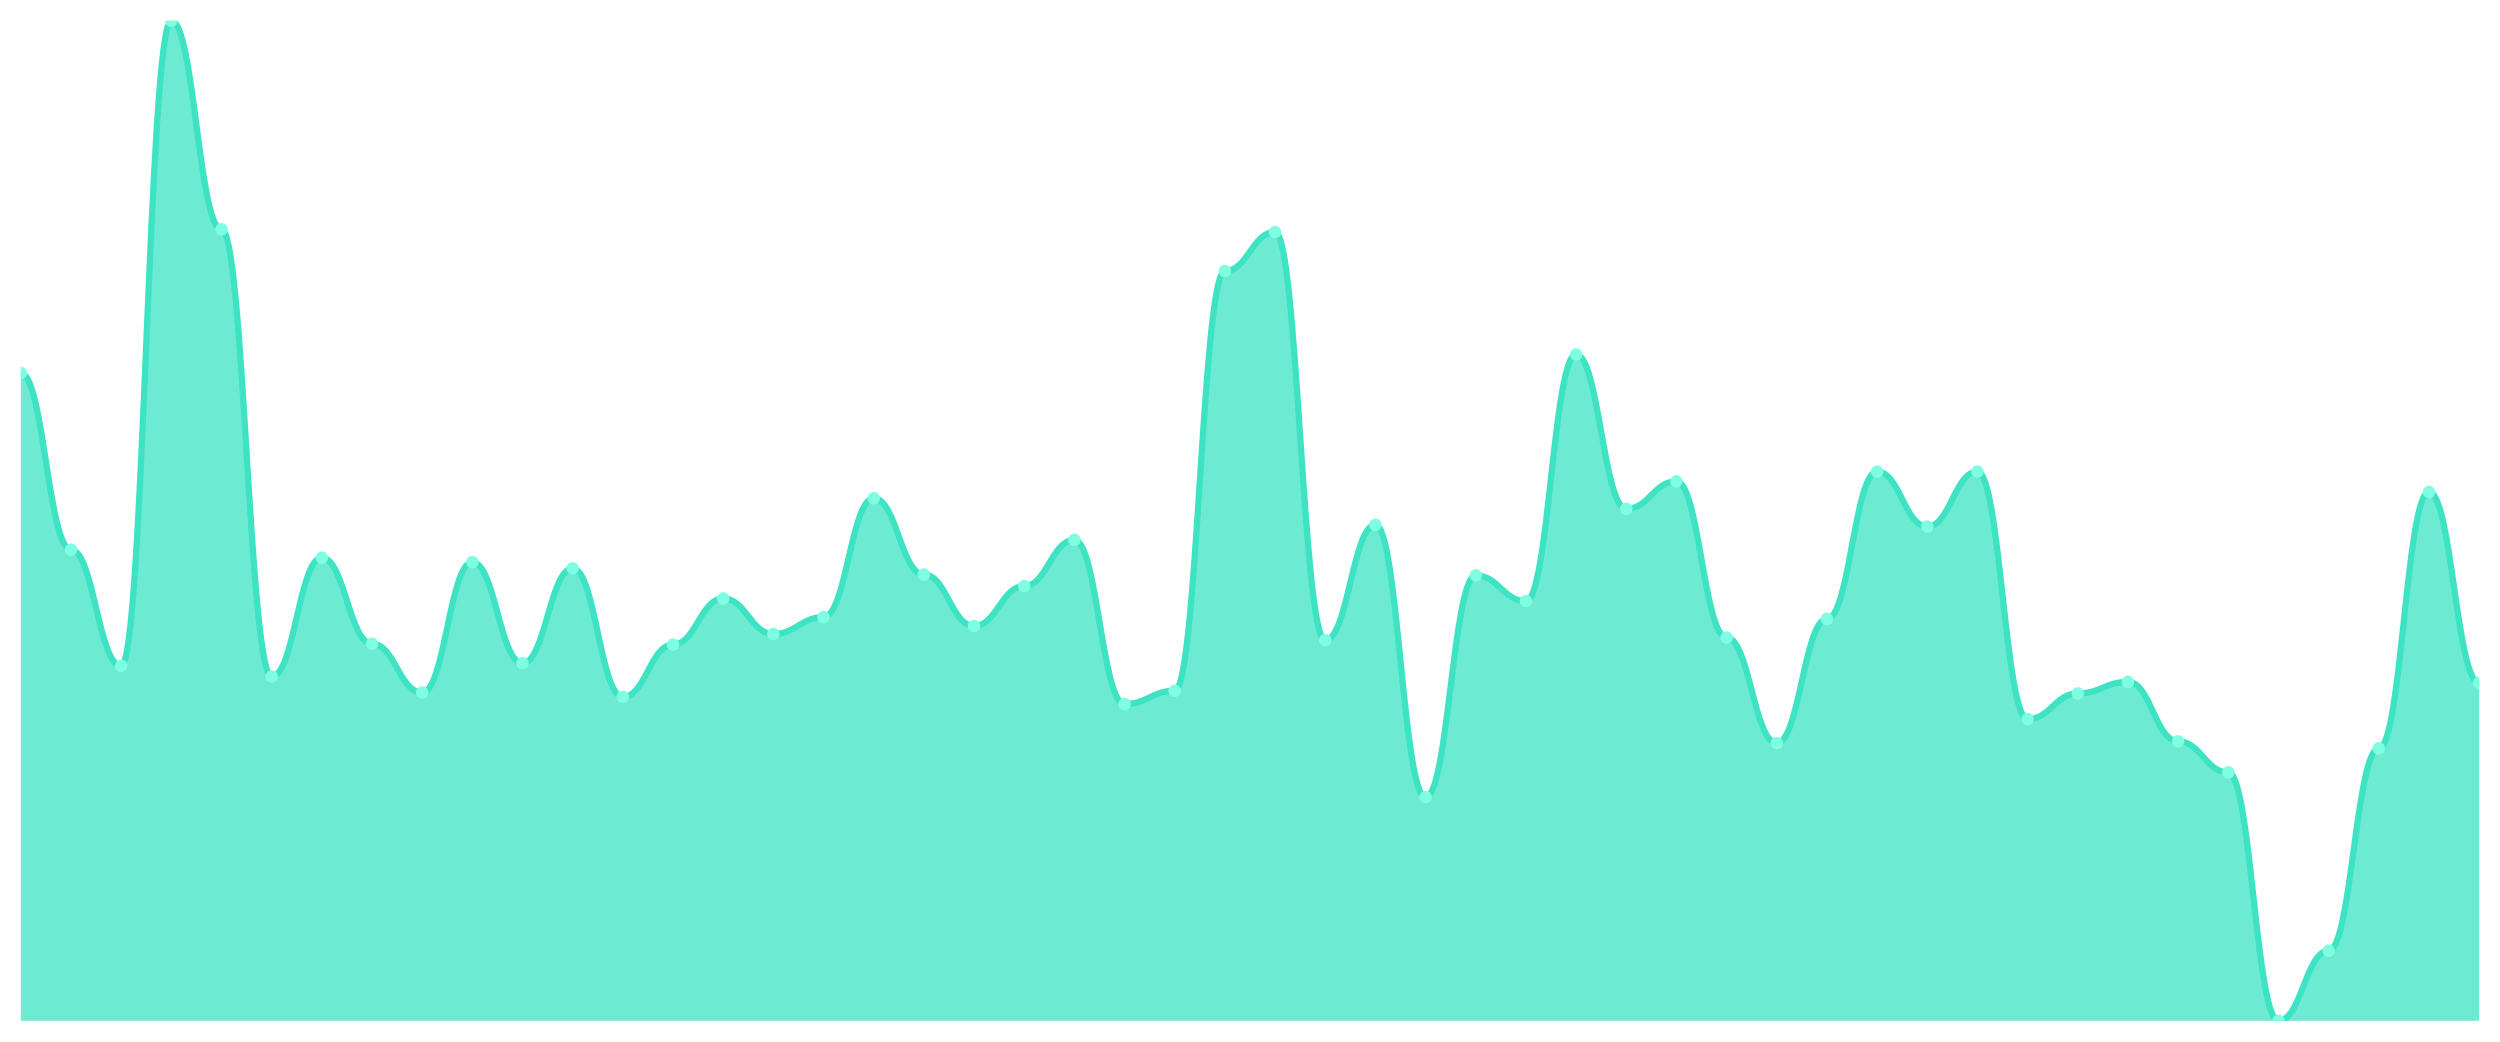
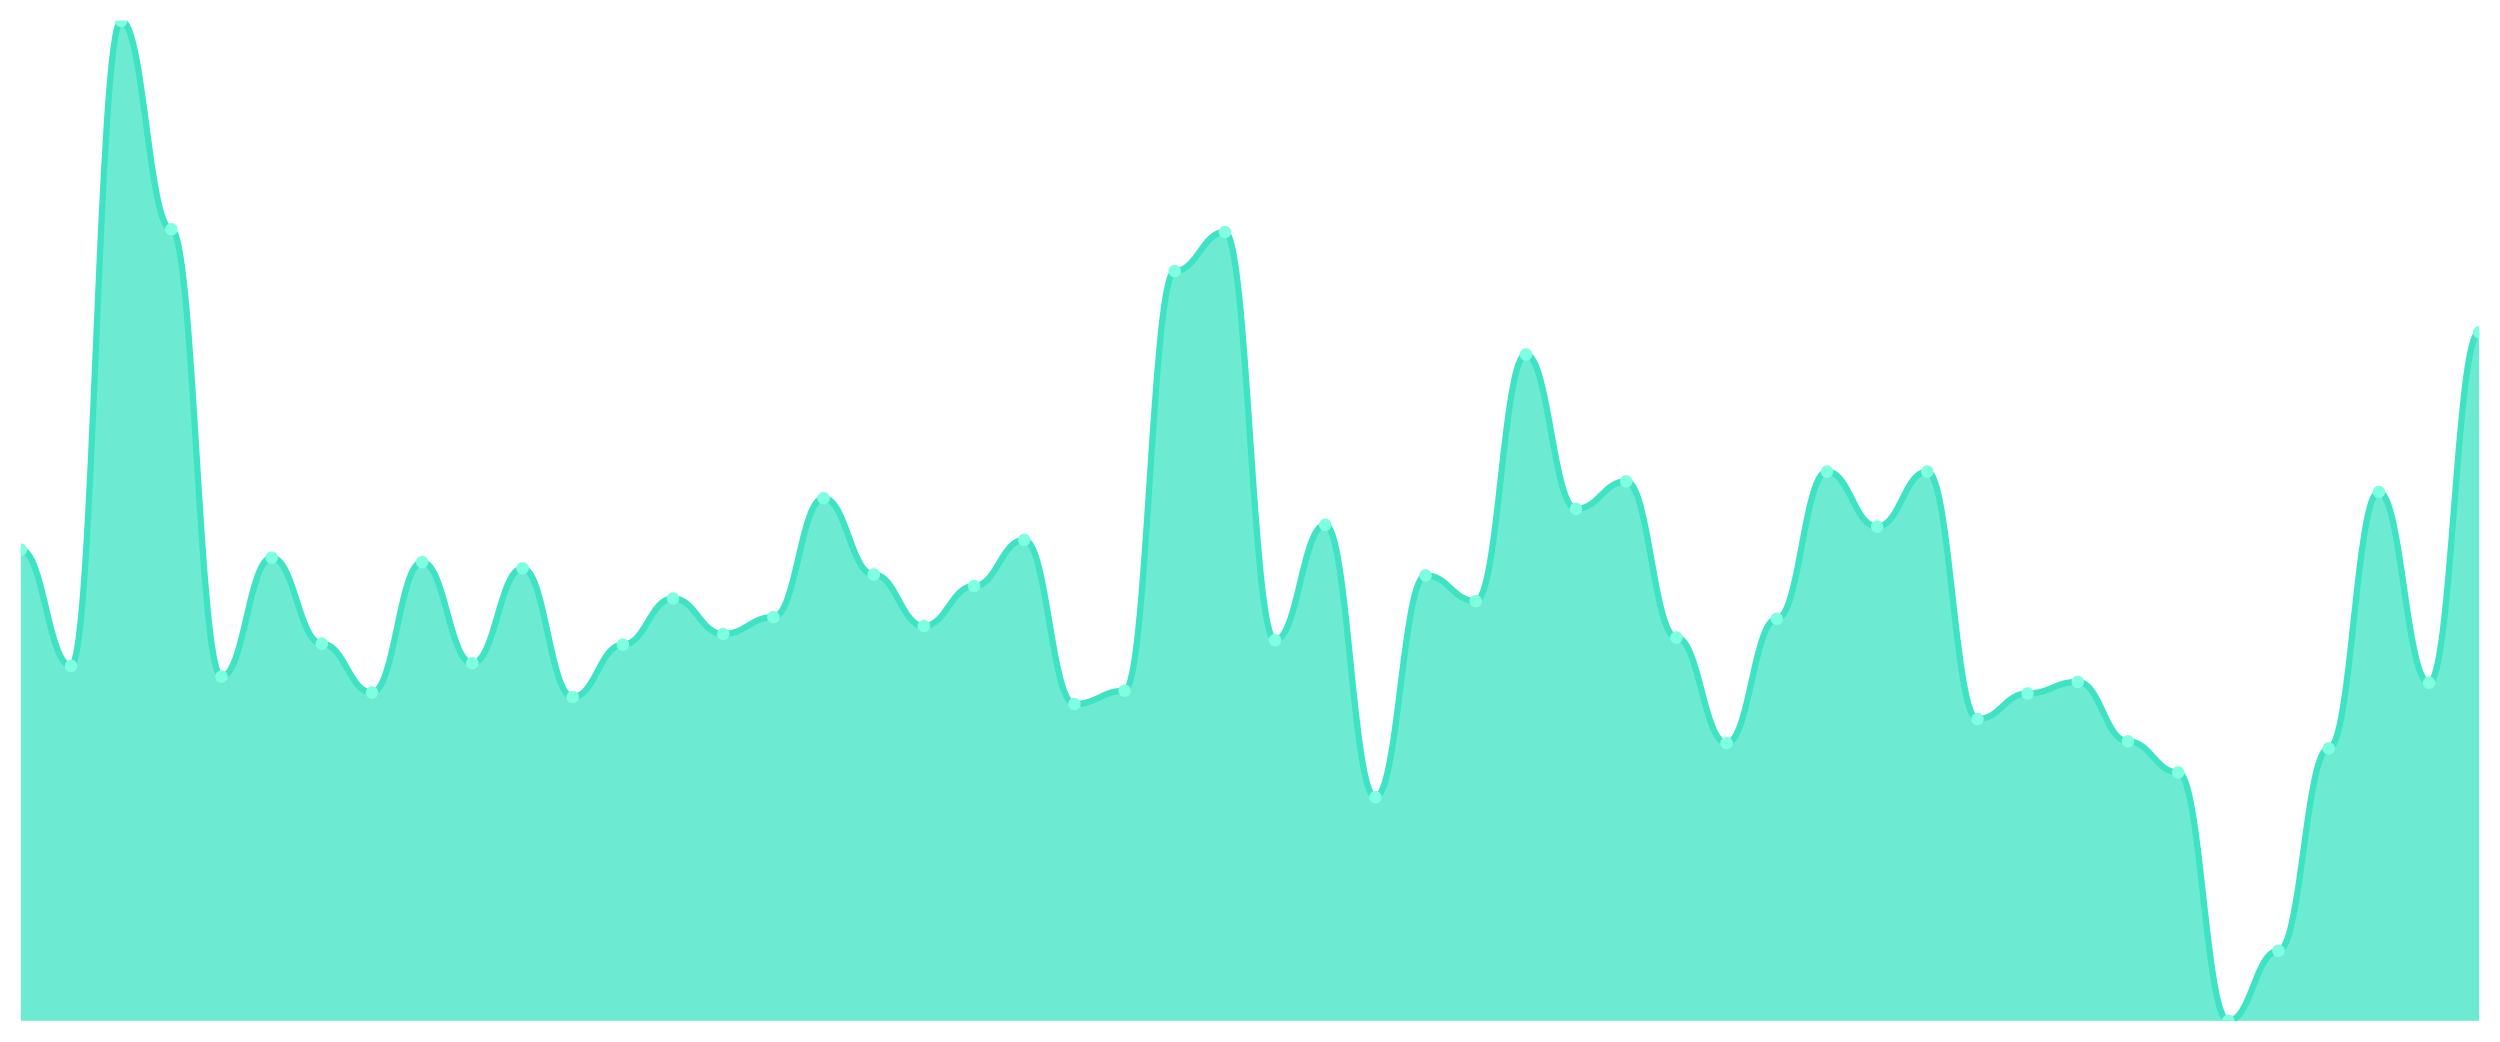
<svg xmlns="http://www.w3.org/2000/svg" viewBox="0 0 1200 500" width="1200" height="500">
  <defs>
    <clipPath id="c">
      <rect x="10" y="10" width="1180" height="480" />
    </clipPath>
  </defs>
  <rect width="1200" height="500" fill="none" />
  <g clip-path="url(#c)">
-     <path d="M 10,490 L 10,179.086 C 20.837,179.086 23.245,263.842 34.082,263.842 C 44.918,263.842 47.327,319.636 58.163,319.636 C 69,319.636 71.408,10 82.245,10 C 93.082,10 95.49,110.089 106.327,110.089 C 117.163,110.089 119.571,324.747 130.408,324.747 C 141.245,324.747 143.653,267.675 154.49,267.675 C 165.327,267.675 167.735,308.988 178.571,308.988 C 189.408,308.988 191.816,332.413 202.653,332.413 C 213.49,332.413 215.898,269.805 226.735,269.805 C 237.571,269.805 239.98,318.358 250.816,318.358 C 261.653,318.358 264.061,272.786 274.898,272.786 C 285.735,272.786 288.143,334.543 298.98,334.543 C 309.816,334.543 312.224,309.414 323.061,309.414 C 333.898,309.414 336.306,287.267 347.143,287.267 C 357.98,287.267 360.388,304.303 371.224,304.303 C 382.061,304.303 384.469,296.211 395.306,296.211 C 406.143,296.211 408.551,239.139 419.388,239.139 C 430.224,239.139 432.633,275.768 443.469,275.768 C 454.306,275.768 456.714,300.47 467.551,300.47 C 478.388,300.47 480.796,281.304 491.633,281.304 C 502.469,281.304 504.878,259.157 515.714,259.157 C 526.551,259.157 528.959,337.95 539.796,337.95 C 550.633,337.95 553.041,331.562 563.878,331.562 C 574.714,331.562 577.122,130.106 587.959,130.106 C 598.796,130.106 601.204,111.366 612.041,111.366 C 622.878,111.366 625.286,307.285 636.122,307.285 C 646.959,307.285 649.367,251.917 660.204,251.917 C 671.041,251.917 673.449,382.671 684.286,382.671 C 695.122,382.671 697.531,276.193 708.367,276.193 C 719.204,276.193 721.612,288.545 732.449,288.545 C 743.286,288.545 745.694,170.142 756.531,170.142 C 767.367,170.142 769.776,244.25 780.612,244.25 C 791.449,244.25 793.857,231.047 804.694,231.047 C 815.531,231.047 817.939,306.007 828.776,306.007 C 839.612,306.007 842.02,356.69 852.857,356.69 C 863.694,356.69 866.102,297.063 876.939,297.063 C 887.776,297.063 890.184,226.362 901.02,226.362 C 911.857,226.362 914.265,252.768 925.102,252.768 C 935.939,252.768 938.347,226.362 949.184,226.362 C 960.02,226.362 962.429,345.191 973.265,345.191 C 984.102,345.191 986.51,332.839 997.347,332.839 C 1008.184,332.839 1010.592,327.303 1021.429,327.303 C 1032.265,327.303 1034.673,355.839 1045.51,355.839 C 1056.347,355.839 1058.755,370.745 1069.592,370.745 C 1080.429,370.745 1082.837,490 1093.673,490 C 1104.51,490 1106.918,456.353 1117.755,456.353 C 1128.592,456.353 1131,359.246 1141.837,359.246 C 1152.673,359.246 1155.082,236.158 1165.918,236.158 C 1176.755,236.158 1179.163,327.728 1190,327.728 L 1190,490 Z" fill="rgba(61,227,195,0.75)" />
-     <path d="M 10,179.086 C 20.837,179.086 23.245,263.842 34.082,263.842 C 44.918,263.842 47.327,319.636 58.163,319.636 C 69,319.636 71.408,10 82.245,10 C 93.082,10 95.49,110.089 106.327,110.089 C 117.163,110.089 119.571,324.747 130.408,324.747 C 141.245,324.747 143.653,267.675 154.49,267.675 C 165.327,267.675 167.735,308.988 178.571,308.988 C 189.408,308.988 191.816,332.413 202.653,332.413 C 213.49,332.413 215.898,269.805 226.735,269.805 C 237.571,269.805 239.98,318.358 250.816,318.358 C 261.653,318.358 264.061,272.786 274.898,272.786 C 285.735,272.786 288.143,334.543 298.98,334.543 C 309.816,334.543 312.224,309.414 323.061,309.414 C 333.898,309.414 336.306,287.267 347.143,287.267 C 357.98,287.267 360.388,304.303 371.224,304.303 C 382.061,304.303 384.469,296.211 395.306,296.211 C 406.143,296.211 408.551,239.139 419.388,239.139 C 430.224,239.139 432.633,275.768 443.469,275.768 C 454.306,275.768 456.714,300.47 467.551,300.47 C 478.388,300.47 480.796,281.304 491.633,281.304 C 502.469,281.304 504.878,259.157 515.714,259.157 C 526.551,259.157 528.959,337.95 539.796,337.95 C 550.633,337.95 553.041,331.562 563.878,331.562 C 574.714,331.562 577.122,130.106 587.959,130.106 C 598.796,130.106 601.204,111.366 612.041,111.366 C 622.878,111.366 625.286,307.285 636.122,307.285 C 646.959,307.285 649.367,251.917 660.204,251.917 C 671.041,251.917 673.449,382.671 684.286,382.671 C 695.122,382.671 697.531,276.193 708.367,276.193 C 719.204,276.193 721.612,288.545 732.449,288.545 C 743.286,288.545 745.694,170.142 756.531,170.142 C 767.367,170.142 769.776,244.25 780.612,244.25 C 791.449,244.25 793.857,231.047 804.694,231.047 C 815.531,231.047 817.939,306.007 828.776,306.007 C 839.612,306.007 842.02,356.69 852.857,356.69 C 863.694,356.69 866.102,297.063 876.939,297.063 C 887.776,297.063 890.184,226.362 901.02,226.362 C 911.857,226.362 914.265,252.768 925.102,252.768 C 935.939,252.768 938.347,226.362 949.184,226.362 C 960.02,226.362 962.429,345.191 973.265,345.191 C 984.102,345.191 986.51,332.839 997.347,332.839 C 1008.184,332.839 1010.592,327.303 1021.429,327.303 C 1032.265,327.303 1034.673,355.839 1045.51,355.839 C 1056.347,355.839 1058.755,370.745 1069.592,370.745 C 1080.429,370.745 1082.837,490 1093.673,490 C 1104.51,490 1106.918,456.353 1117.755,456.353 C 1128.592,456.353 1131,359.246 1141.837,359.246 C 1152.673,359.246 1155.082,236.158 1165.918,236.158 C 1176.755,236.158 1179.163,327.728 1190,327.728" fill="none" stroke="#3de3c3" stroke-width="3" stroke-linecap="round" stroke-linejoin="round" />
-     <circle cx="10" cy="179.086" r="3" fill="#7fffe1" />
-     <circle cx="34.082" cy="263.842" r="3" fill="#7fffe1" />
-     <circle cx="58.163" cy="319.636" r="3" fill="#7fffe1" />
-     <circle cx="82.245" cy="10" r="3" fill="#7fffe1" />
-     <circle cx="106.327" cy="110.089" r="3" fill="#7fffe1" />
-     <circle cx="130.408" cy="324.747" r="3" fill="#7fffe1" />
-     <circle cx="154.49" cy="267.675" r="3" fill="#7fffe1" />
-     <circle cx="178.571" cy="308.988" r="3" fill="#7fffe1" />
-     <circle cx="202.653" cy="332.413" r="3" fill="#7fffe1" />
-     <circle cx="226.735" cy="269.805" r="3" fill="#7fffe1" />
-     <circle cx="250.816" cy="318.358" r="3" fill="#7fffe1" />
-     <circle cx="274.898" cy="272.786" r="3" fill="#7fffe1" />
-     <circle cx="298.98" cy="334.543" r="3" fill="#7fffe1" />
-     <circle cx="323.061" cy="309.414" r="3" fill="#7fffe1" />
-     <circle cx="347.143" cy="287.267" r="3" fill="#7fffe1" />
-     <circle cx="371.224" cy="304.303" r="3" fill="#7fffe1" />
-     <circle cx="395.306" cy="296.211" r="3" fill="#7fffe1" />
-     <circle cx="419.388" cy="239.139" r="3" fill="#7fffe1" />
-     <circle cx="443.469" cy="275.768" r="3" fill="#7fffe1" />
-     <circle cx="467.551" cy="300.47" r="3" fill="#7fffe1" />
-     <circle cx="491.633" cy="281.304" r="3" fill="#7fffe1" />
-     <circle cx="515.714" cy="259.157" r="3" fill="#7fffe1" />
-     <circle cx="539.796" cy="337.95" r="3" fill="#7fffe1" />
-     <circle cx="563.878" cy="331.562" r="3" fill="#7fffe1" />
-     <circle cx="587.959" cy="130.106" r="3" fill="#7fffe1" />
-     <circle cx="612.041" cy="111.366" r="3" fill="#7fffe1" />
-     <circle cx="636.122" cy="307.285" r="3" fill="#7fffe1" />
-     <circle cx="660.204" cy="251.917" r="3" fill="#7fffe1" />
-     <circle cx="684.286" cy="382.671" r="3" fill="#7fffe1" />
-     <circle cx="708.367" cy="276.193" r="3" fill="#7fffe1" />
-     <circle cx="732.449" cy="288.545" r="3" fill="#7fffe1" />
-     <circle cx="756.531" cy="170.142" r="3" fill="#7fffe1" />
-     <circle cx="780.612" cy="244.25" r="3" fill="#7fffe1" />
-     <circle cx="804.694" cy="231.047" r="3" fill="#7fffe1" />
-     <circle cx="828.776" cy="306.007" r="3" fill="#7fffe1" />
-     <circle cx="852.857" cy="356.69" r="3" fill="#7fffe1" />
-     <circle cx="876.939" cy="297.063" r="3" fill="#7fffe1" />
-     <circle cx="901.02" cy="226.362" r="3" fill="#7fffe1" />
-     <circle cx="925.102" cy="252.768" r="3" fill="#7fffe1" />
-     <circle cx="949.184" cy="226.362" r="3" fill="#7fffe1" />
-     <circle cx="973.265" cy="345.191" r="3" fill="#7fffe1" />
-     <circle cx="997.347" cy="332.839" r="3" fill="#7fffe1" />
-     <circle cx="1021.429" cy="327.303" r="3" fill="#7fffe1" />
-     <circle cx="1045.51" cy="355.839" r="3" fill="#7fffe1" />
-     <circle cx="1069.592" cy="370.745" r="3" fill="#7fffe1" />
-     <circle cx="1093.673" cy="490" r="3" fill="#7fffe1" />
-     <circle cx="1117.755" cy="456.353" r="3" fill="#7fffe1" />
-     <circle cx="1141.837" cy="359.246" r="3" fill="#7fffe1" />
-     <circle cx="1165.918" cy="236.158" r="3" fill="#7fffe1" />
-     <circle cx="1190" cy="327.728" r="3" fill="#7fffe1" />
+     <path d="M 10,490 L 10,263.842 C 20.837,263.842 23.245,319.636 34.082,319.636 C 44.918,319.636 47.327,10 58.163,10 C 69,10 71.408,110.089 82.245,110.089 C 93.082,110.089 95.49,324.747 106.327,324.747 C 117.163,324.747 119.571,267.675 130.408,267.675 C 141.245,267.675 143.653,308.988 154.49,308.988 C 165.327,308.988 167.735,332.413 178.571,332.413 C 189.408,332.413 191.816,269.805 202.653,269.805 C 213.49,269.805 215.898,318.358 226.735,318.358 C 237.571,318.358 239.98,272.786 250.816,272.786 C 261.653,272.786 264.061,334.543 274.898,334.543 C 285.735,334.543 288.143,309.414 298.98,309.414 C 309.816,309.414 312.224,287.267 323.061,287.267 C 333.898,287.267 336.306,304.303 347.143,304.303 C 357.98,304.303 360.388,296.211 371.224,296.211 C 382.061,296.211 384.469,239.139 395.306,239.139 C 406.143,239.139 408.551,275.768 419.388,275.768 C 430.224,275.768 432.633,300.47 443.469,300.47 C 454.306,300.47 456.714,281.304 467.551,281.304 C 478.388,281.304 480.796,259.157 491.633,259.157 C 502.469,259.157 504.878,337.95 515.714,337.95 C 526.551,337.95 528.959,331.562 539.796,331.562 C 550.633,331.562 553.041,130.106 563.878,130.106 C 574.714,130.106 577.122,111.366 587.959,111.366 C 598.796,111.366 601.204,307.285 612.041,307.285 C 622.878,307.285 625.286,251.917 636.122,251.917 C 646.959,251.917 649.367,382.671 660.204,382.671 C 671.041,382.671 673.449,276.193 684.286,276.193 C 695.122,276.193 697.531,288.545 708.367,288.545 C 719.204,288.545 721.612,170.142 732.449,170.142 C 743.286,170.142 745.694,244.25 756.531,244.25 C 767.367,244.25 769.776,231.047 780.612,231.047 C 791.449,231.047 793.857,306.007 804.694,306.007 C 815.531,306.007 817.939,356.69 828.776,356.69 C 839.612,356.69 842.02,297.063 852.857,297.063 C 863.694,297.063 866.102,226.362 876.939,226.362 C 887.776,226.362 890.184,252.768 901.02,252.768 C 911.857,252.768 914.265,226.362 925.102,226.362 C 935.939,226.362 938.347,345.191 949.184,345.191 C 960.02,345.191 962.429,332.839 973.265,332.839 C 984.102,332.839 986.51,327.303 997.347,327.303 C 1008.184,327.303 1010.592,355.839 1021.429,355.839 C 1032.265,355.839 1034.673,370.745 1045.51,370.745 C 1056.347,370.745 1058.755,490 1069.592,490 C 1080.429,490 1082.837,456.353 1093.673,456.353 C 1104.51,456.353 1106.918,359.246 1117.755,359.246 C 1128.592,359.246 1131,236.158 1141.837,236.158 C 1152.673,236.158 1155.082,327.728 1165.918,327.728 C 1176.755,327.728 1179.163,159.494 1190,159.494 L 1190,490 Z" fill="rgba(61,227,195,0.75)" />
+     <path d="M 10,263.842 C 20.837,263.842 23.245,319.636 34.082,319.636 C 44.918,319.636 47.327,10 58.163,10 C 69,10 71.408,110.089 82.245,110.089 C 93.082,110.089 95.49,324.747 106.327,324.747 C 117.163,324.747 119.571,267.675 130.408,267.675 C 141.245,267.675 143.653,308.988 154.49,308.988 C 165.327,308.988 167.735,332.413 178.571,332.413 C 189.408,332.413 191.816,269.805 202.653,269.805 C 213.49,269.805 215.898,318.358 226.735,318.358 C 237.571,318.358 239.98,272.786 250.816,272.786 C 261.653,272.786 264.061,334.543 274.898,334.543 C 285.735,334.543 288.143,309.414 298.98,309.414 C 309.816,309.414 312.224,287.267 323.061,287.267 C 333.898,287.267 336.306,304.303 347.143,304.303 C 357.98,304.303 360.388,296.211 371.224,296.211 C 382.061,296.211 384.469,239.139 395.306,239.139 C 406.143,239.139 408.551,275.768 419.388,275.768 C 430.224,275.768 432.633,300.47 443.469,300.47 C 454.306,300.47 456.714,281.304 467.551,281.304 C 478.388,281.304 480.796,259.157 491.633,259.157 C 502.469,259.157 504.878,337.95 515.714,337.95 C 526.551,337.95 528.959,331.562 539.796,331.562 C 550.633,331.562 553.041,130.106 563.878,130.106 C 574.714,130.106 577.122,111.366 587.959,111.366 C 598.796,111.366 601.204,307.285 612.041,307.285 C 622.878,307.285 625.286,251.917 636.122,251.917 C 646.959,251.917 649.367,382.671 660.204,382.671 C 671.041,382.671 673.449,276.193 684.286,276.193 C 695.122,276.193 697.531,288.545 708.367,288.545 C 719.204,288.545 721.612,170.142 732.449,170.142 C 743.286,170.142 745.694,244.25 756.531,244.25 C 767.367,244.25 769.776,231.047 780.612,231.047 C 791.449,231.047 793.857,306.007 804.694,306.007 C 815.531,306.007 817.939,356.69 828.776,356.69 C 839.612,356.69 842.02,297.063 852.857,297.063 C 863.694,297.063 866.102,226.362 876.939,226.362 C 887.776,226.362 890.184,252.768 901.02,252.768 C 911.857,252.768 914.265,226.362 925.102,226.362 C 935.939,226.362 938.347,345.191 949.184,345.191 C 960.02,345.191 962.429,332.839 973.265,332.839 C 984.102,332.839 986.51,327.303 997.347,327.303 C 1008.184,327.303 1010.592,355.839 1021.429,355.839 C 1032.265,355.839 1034.673,370.745 1045.51,370.745 C 1056.347,370.745 1058.755,490 1069.592,490 C 1080.429,490 1082.837,456.353 1093.673,456.353 C 1104.51,456.353 1106.918,359.246 1117.755,359.246 C 1128.592,359.246 1131,236.158 1141.837,236.158 C 1152.673,236.158 1155.082,327.728 1165.918,327.728 C 1176.755,327.728 1179.163,159.494 1190,159.494" fill="none" stroke="#3de3c3" stroke-width="3" stroke-linecap="round" stroke-linejoin="round" />
+     <circle cx="10" cy="263.842" r="3" fill="#7fffe1" />
+     <circle cx="34.082" cy="319.636" r="3" fill="#7fffe1" />
+     <circle cx="58.163" cy="10" r="3" fill="#7fffe1" />
+     <circle cx="82.245" cy="110.089" r="3" fill="#7fffe1" />
+     <circle cx="106.327" cy="324.747" r="3" fill="#7fffe1" />
+     <circle cx="130.408" cy="267.675" r="3" fill="#7fffe1" />
+     <circle cx="154.49" cy="308.988" r="3" fill="#7fffe1" />
+     <circle cx="178.571" cy="332.413" r="3" fill="#7fffe1" />
+     <circle cx="202.653" cy="269.805" r="3" fill="#7fffe1" />
+     <circle cx="226.735" cy="318.358" r="3" fill="#7fffe1" />
+     <circle cx="250.816" cy="272.786" r="3" fill="#7fffe1" />
+     <circle cx="274.898" cy="334.543" r="3" fill="#7fffe1" />
+     <circle cx="298.98" cy="309.414" r="3" fill="#7fffe1" />
+     <circle cx="323.061" cy="287.267" r="3" fill="#7fffe1" />
+     <circle cx="347.143" cy="304.303" r="3" fill="#7fffe1" />
+     <circle cx="371.224" cy="296.211" r="3" fill="#7fffe1" />
+     <circle cx="395.306" cy="239.139" r="3" fill="#7fffe1" />
+     <circle cx="419.388" cy="275.768" r="3" fill="#7fffe1" />
+     <circle cx="443.469" cy="300.47" r="3" fill="#7fffe1" />
+     <circle cx="467.551" cy="281.304" r="3" fill="#7fffe1" />
+     <circle cx="491.633" cy="259.157" r="3" fill="#7fffe1" />
+     <circle cx="515.714" cy="337.95" r="3" fill="#7fffe1" />
+     <circle cx="539.796" cy="331.562" r="3" fill="#7fffe1" />
+     <circle cx="563.878" cy="130.106" r="3" fill="#7fffe1" />
+     <circle cx="587.959" cy="111.366" r="3" fill="#7fffe1" />
+     <circle cx="612.041" cy="307.285" r="3" fill="#7fffe1" />
+     <circle cx="636.122" cy="251.917" r="3" fill="#7fffe1" />
+     <circle cx="660.204" cy="382.671" r="3" fill="#7fffe1" />
+     <circle cx="684.286" cy="276.193" r="3" fill="#7fffe1" />
+     <circle cx="708.367" cy="288.545" r="3" fill="#7fffe1" />
+     <circle cx="732.449" cy="170.142" r="3" fill="#7fffe1" />
+     <circle cx="756.531" cy="244.25" r="3" fill="#7fffe1" />
+     <circle cx="780.612" cy="231.047" r="3" fill="#7fffe1" />
+     <circle cx="804.694" cy="306.007" r="3" fill="#7fffe1" />
+     <circle cx="828.776" cy="356.69" r="3" fill="#7fffe1" />
+     <circle cx="852.857" cy="297.063" r="3" fill="#7fffe1" />
+     <circle cx="876.939" cy="226.362" r="3" fill="#7fffe1" />
+     <circle cx="901.02" cy="252.768" r="3" fill="#7fffe1" />
+     <circle cx="925.102" cy="226.362" r="3" fill="#7fffe1" />
+     <circle cx="949.184" cy="345.191" r="3" fill="#7fffe1" />
+     <circle cx="973.265" cy="332.839" r="3" fill="#7fffe1" />
+     <circle cx="997.347" cy="327.303" r="3" fill="#7fffe1" />
+     <circle cx="1021.429" cy="355.839" r="3" fill="#7fffe1" />
+     <circle cx="1045.51" cy="370.745" r="3" fill="#7fffe1" />
+     <circle cx="1069.592" cy="490" r="3" fill="#7fffe1" />
+     <circle cx="1093.673" cy="456.353" r="3" fill="#7fffe1" />
+     <circle cx="1117.755" cy="359.246" r="3" fill="#7fffe1" />
+     <circle cx="1141.837" cy="236.158" r="3" fill="#7fffe1" />
+     <circle cx="1165.918" cy="327.728" r="3" fill="#7fffe1" />
+     <circle cx="1190" cy="159.494" r="3" fill="#7fffe1" />
  </g>
</svg>
